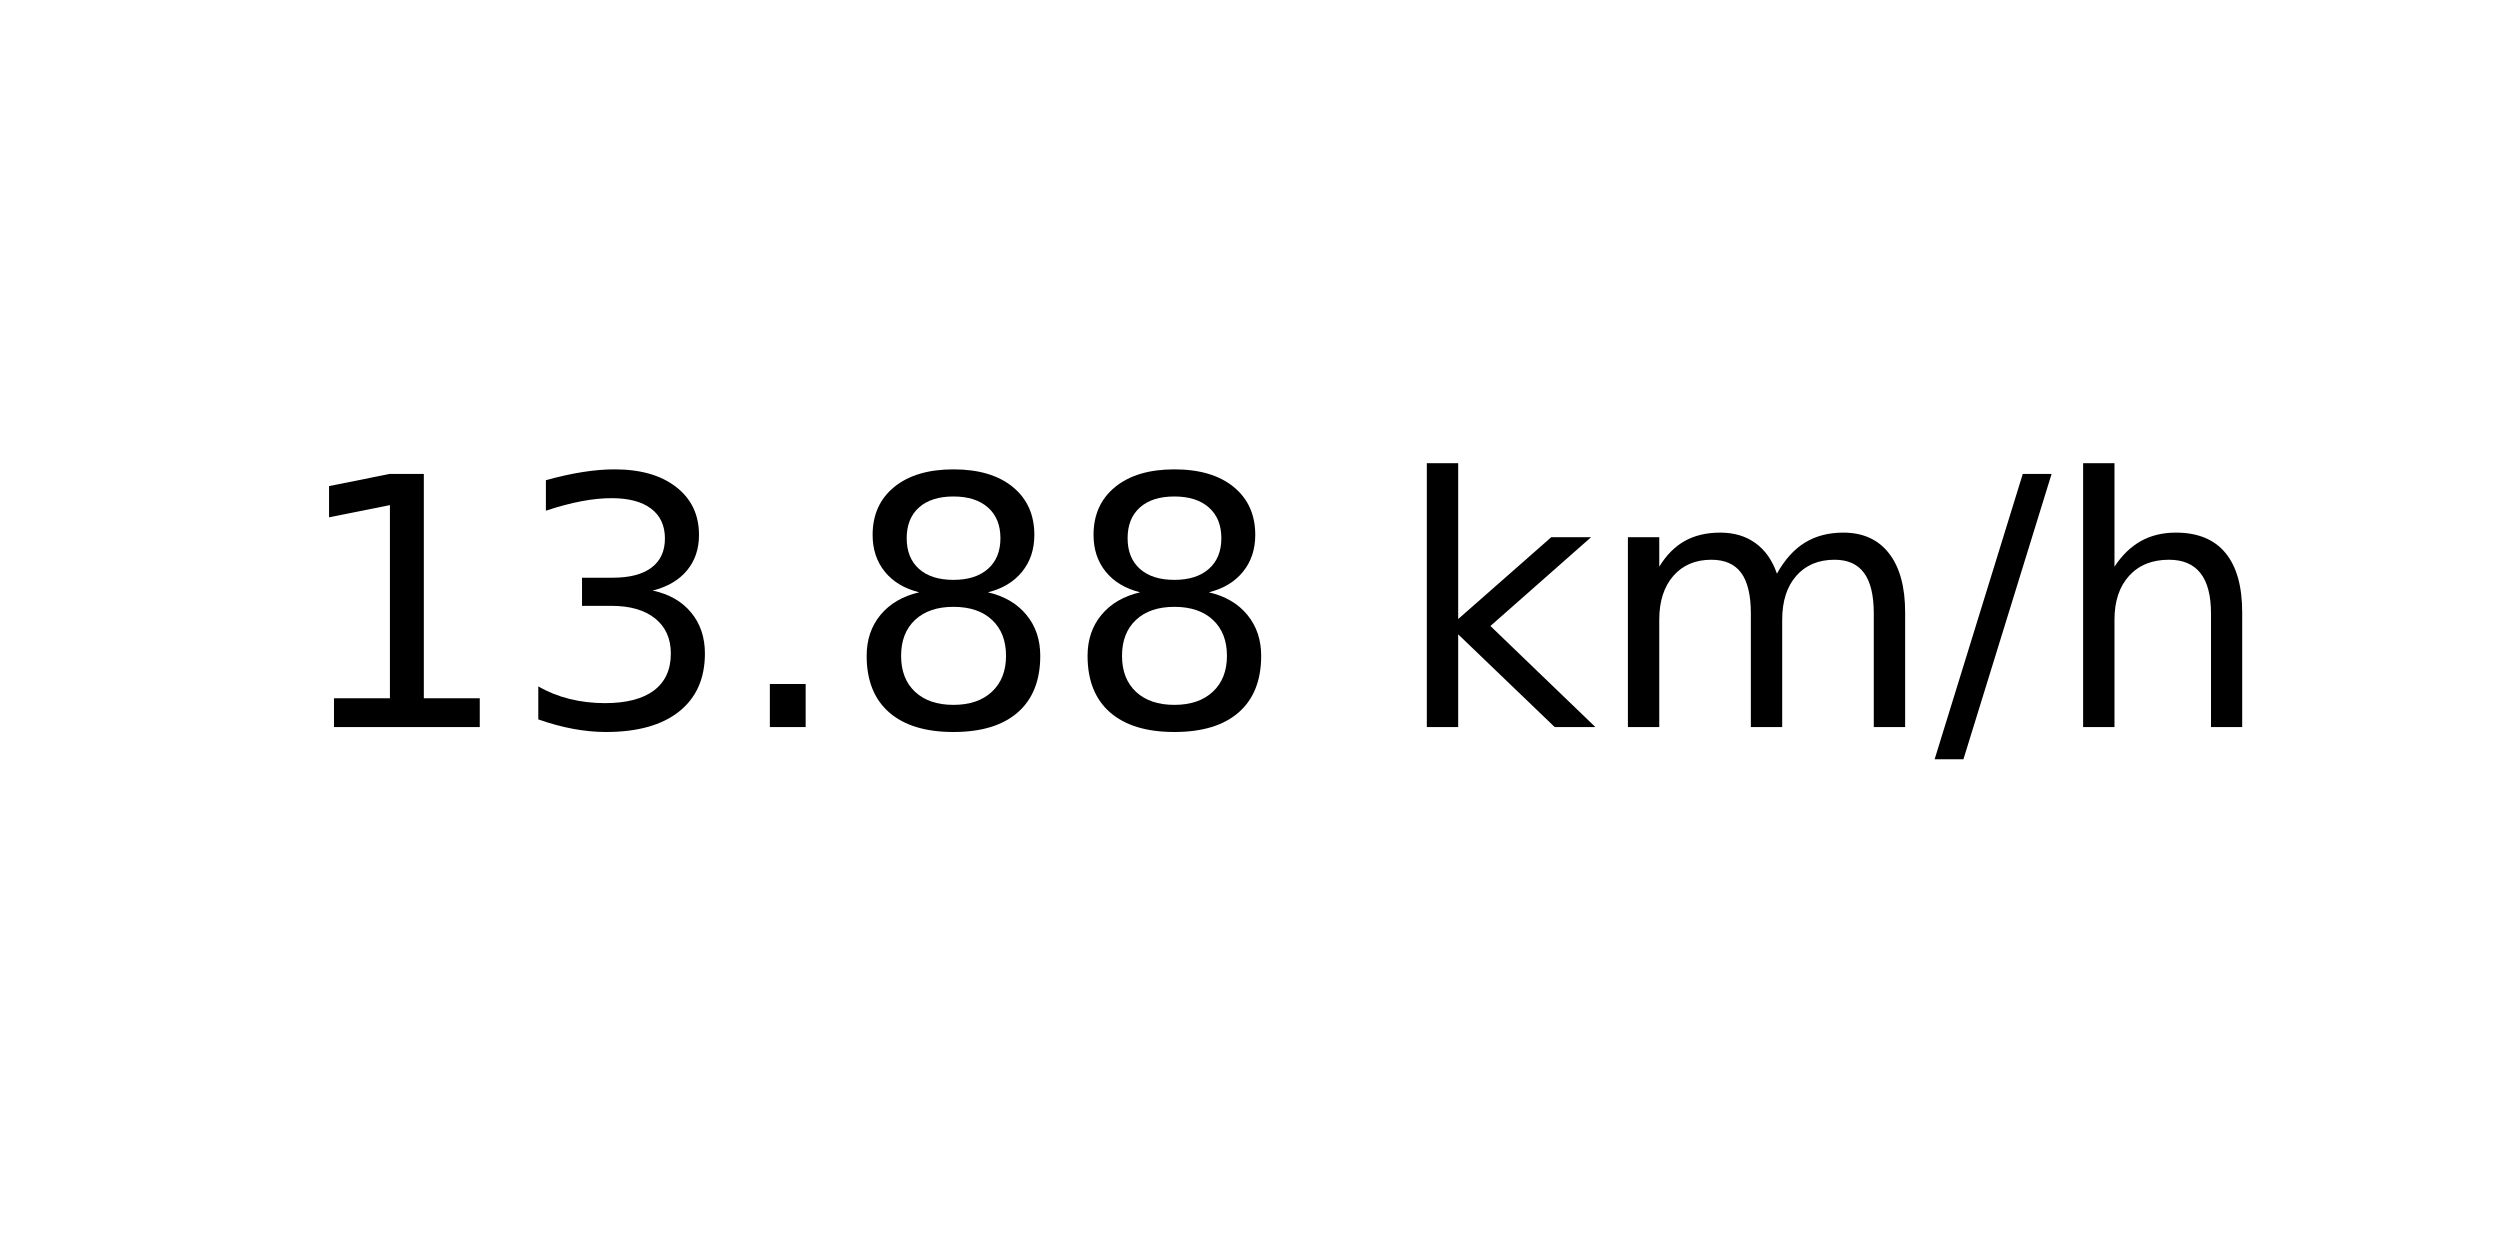
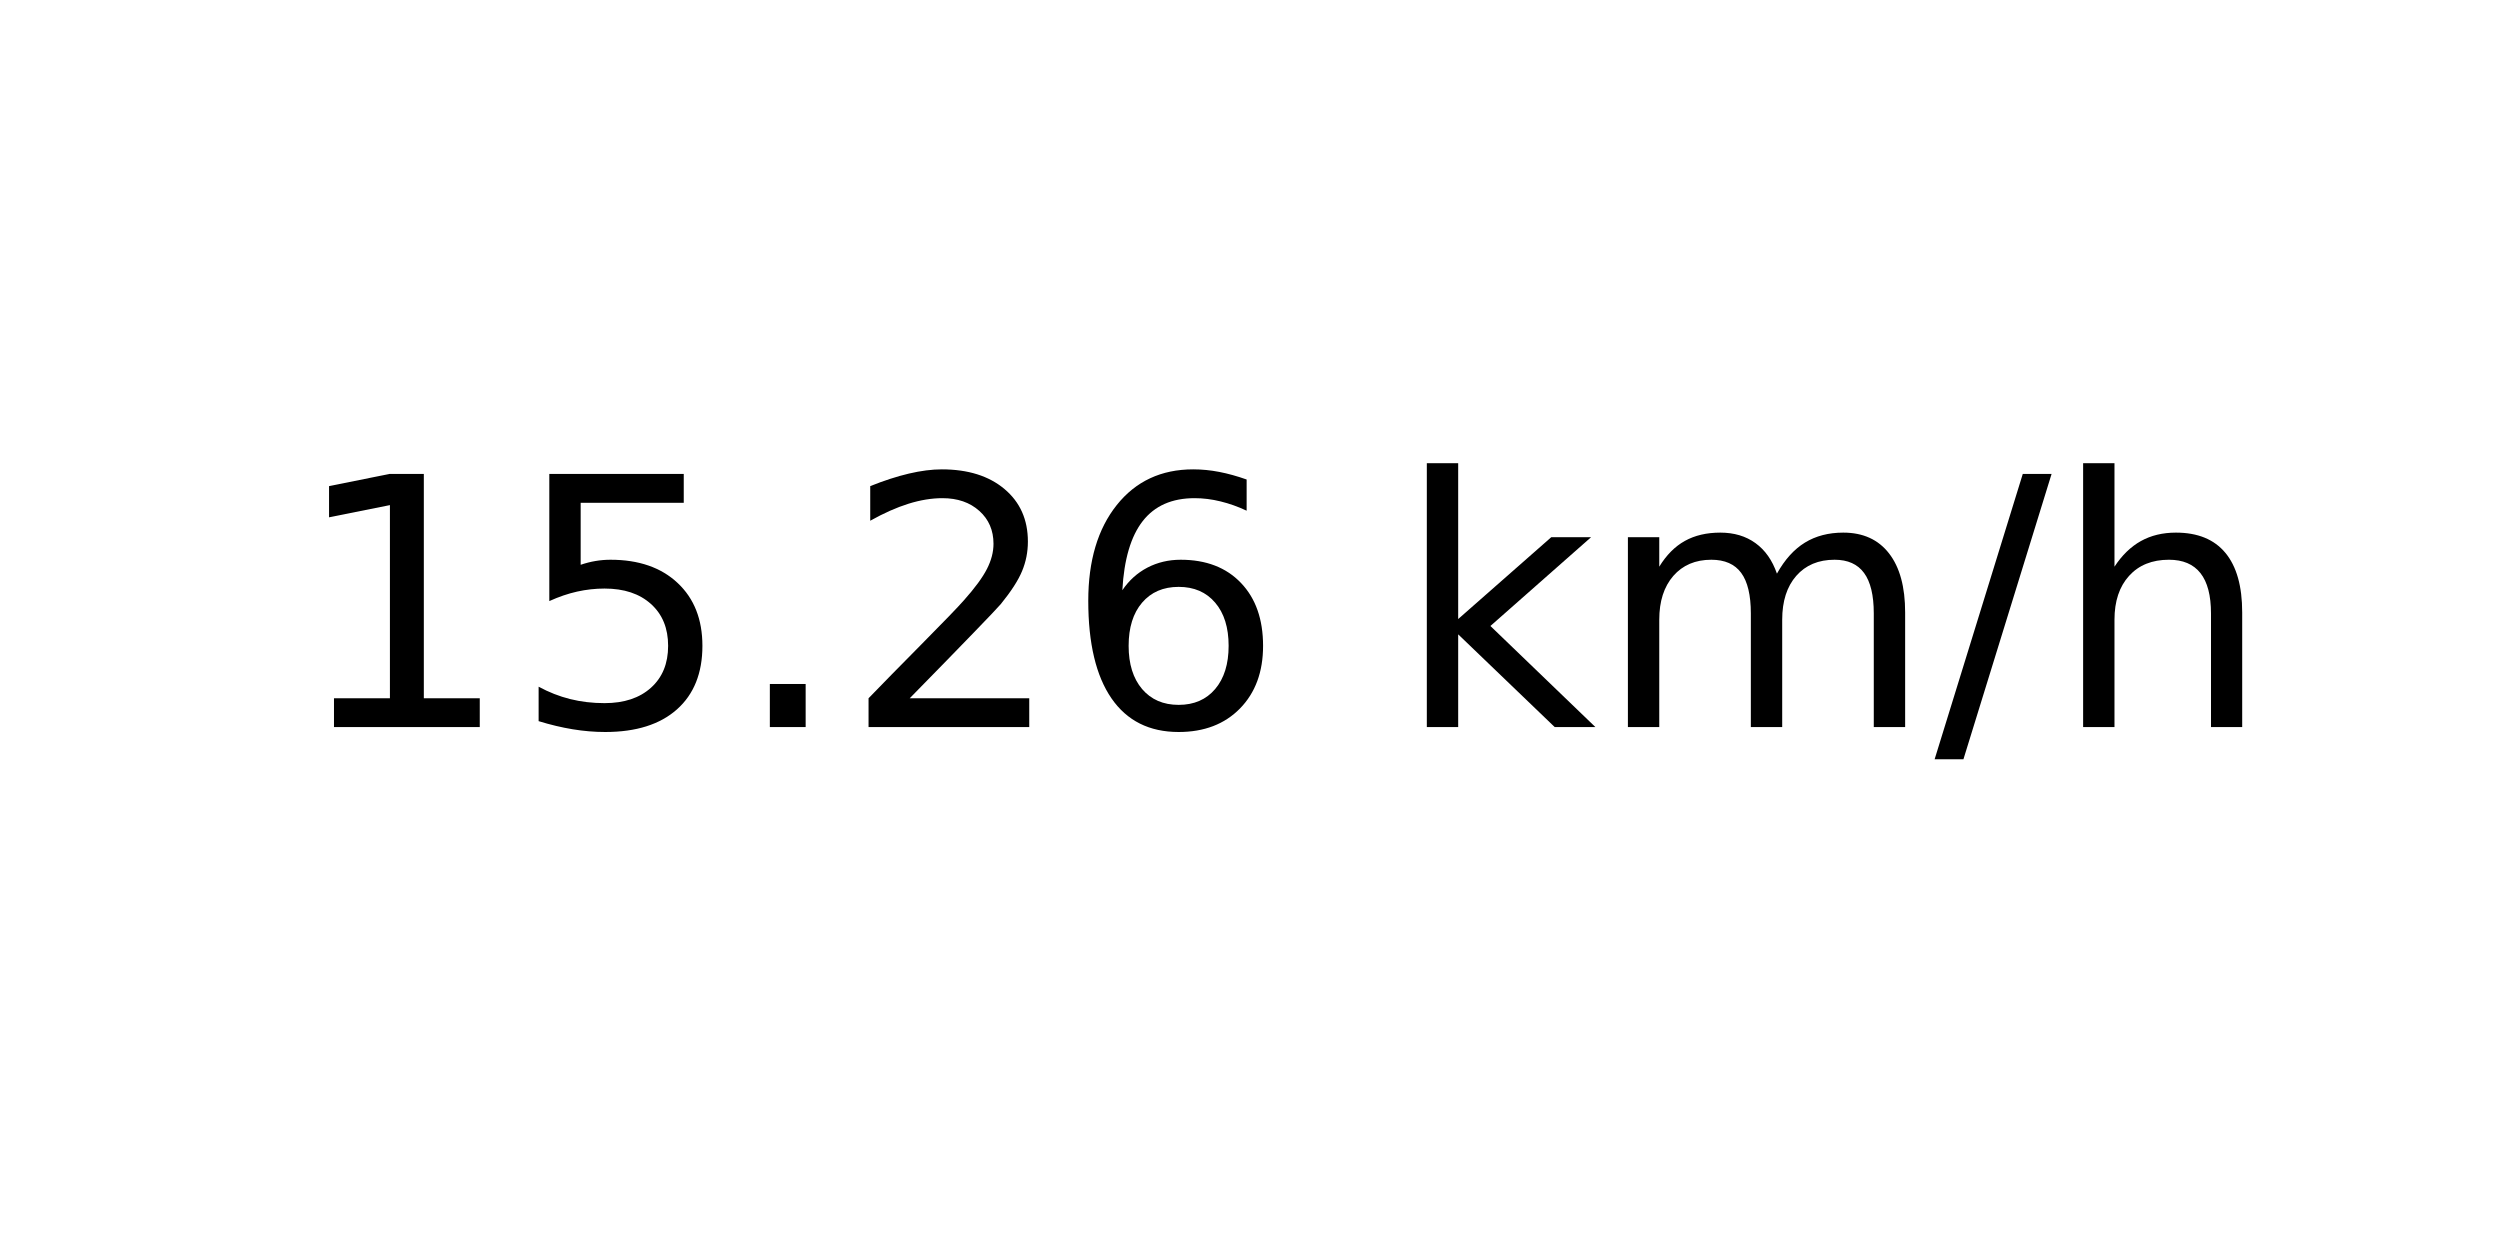
<svg xmlns="http://www.w3.org/2000/svg" xmlns:xlink="http://www.w3.org/1999/xlink" width="72pt" height="36pt" viewBox="0 0 72 36" version="1.1">
  <defs>
    <style type="text/css">*{stroke-linejoin: round; stroke-linecap: butt}</style>
  </defs>
  <g id="figure_1">
    <g id="axes_1">
      <g id="text_1">
        <g transform="translate(8.378125 20.93937) scale(0.1 -0.1)">
          <defs>
            <path id="DejaVuSans-31" d="M 794 531  L 1825 531  L 1825 4091  L 703 3866  L 703 4441  L 1819 4666  L 2450 4666  L 2450 531  L 3481 531  L 3481 0  L 794 0  L 794 531  z " transform="scale(0.015625)" />
-             <path id="DejaVuSans-33" d="M 2597 2516  Q 3050 2419 3304 2112  Q 3559 1806 3559 1356  Q 3559 666 3084 287  Q 2609 -91 1734 -91  Q 1441 -91 1130 -33  Q 819 25 488 141  L 488 750  Q 750 597 1062 519  Q 1375 441 1716 441  Q 2309 441 2620 675  Q 2931 909 2931 1356  Q 2931 1769 2642 2001  Q 2353 2234 1838 2234  L 1294 2234  L 1294 2753  L 1863 2753  Q 2328 2753 2575 2939  Q 2822 3125 2822 3475  Q 2822 3834 2567 4026  Q 2313 4219 1838 4219  Q 1578 4219 1281 4162  Q 984 4106 628 3988  L 628 4550  Q 988 4650 1302 4700  Q 1616 4750 1894 4750  Q 2613 4750 3031 4423  Q 3450 4097 3450 3541  Q 3450 3153 3228 2886  Q 3006 2619 2597 2516  z " transform="scale(0.015625)" />
+             <path id="DejaVuSans-35" d="M 691 4666  L 3169 4666  L 3169 4134  L 1269 4134  L 1269 2991  Q 1406 3038 1543 3061  Q 1681 3084 1819 3084  Q 2600 3084 3056 2656  Q 3513 2228 3513 1497  Q 3513 744 3044 326  Q 2575 -91 1722 -91  Q 1428 -91 1123 -41  Q 819 9 494 109  L 494 744  Q 775 591 1075 516  Q 1375 441 1709 441  Q 2250 441 2565 725  Q 2881 1009 2881 1497  Q 2881 1984 2565 2268  Q 2250 2553 1709 2553  Q 1456 2553 1204 2497  Q 953 2441 691 2322  L 691 4666  z " transform="scale(0.015625)" />
            <path id="DejaVuSans-2e" d="M 684 794  L 1344 794  L 1344 0  L 684 0  L 684 794  z " transform="scale(0.015625)" />
-             <path id="DejaVuSans-38" d="M 2034 2216  Q 1584 2216 1326 1975  Q 1069 1734 1069 1313  Q 1069 891 1326 650  Q 1584 409 2034 409  Q 2484 409 2743 651  Q 3003 894 3003 1313  Q 3003 1734 2745 1975  Q 2488 2216 2034 2216  z M 1403 2484  Q 997 2584 770 2862  Q 544 3141 544 3541  Q 544 4100 942 4425  Q 1341 4750 2034 4750  Q 2731 4750 3128 4425  Q 3525 4100 3525 3541  Q 3525 3141 3298 2862  Q 3072 2584 2669 2484  Q 3125 2378 3379 2068  Q 3634 1759 3634 1313  Q 3634 634 3220 271  Q 2806 -91 2034 -91  Q 1263 -91 848 271  Q 434 634 434 1313  Q 434 1759 690 2068  Q 947 2378 1403 2484  z M 1172 3481  Q 1172 3119 1398 2916  Q 1625 2713 2034 2713  Q 2441 2713 2670 2916  Q 2900 3119 2900 3481  Q 2900 3844 2670 4047  Q 2441 4250 2034 4250  Q 1625 4250 1398 4047  Q 1172 3844 1172 3481  z " transform="scale(0.015625)" />
+             <path id="DejaVuSans-32" d="M 1228 531  L 3431 531  L 3431 0  L 469 0  L 469 531  Q 828 903 1448 1529  Q 2069 2156 2228 2338  Q 2531 2678 2651 2914  Q 2772 3150 2772 3378  Q 2772 3750 2511 3984  Q 2250 4219 1831 4219  Q 1534 4219 1204 4116  Q 875 4013 500 3803  L 500 4441  Q 881 4594 1212 4672  Q 1544 4750 1819 4750  Q 2544 4750 2975 4387  Q 3406 4025 3406 3419  Q 3406 3131 3298 2873  Q 3191 2616 2906 2266  Q 2828 2175 2409 1742  Q 1991 1309 1228 531  z " transform="scale(0.015625)" />
+             <path id="DejaVuSans-36" d="M 2113 2584  Q 1688 2584 1439 2293  Q 1191 2003 1191 1497  Q 1191 994 1439 701  Q 1688 409 2113 409  Q 2538 409 2786 701  Q 3034 994 3034 1497  Q 3034 2003 2786 2293  Q 2538 2584 2113 2584  z M 3366 4563  L 3366 3988  Q 3128 4100 2886 4159  Q 2644 4219 2406 4219  Q 1781 4219 1451 3797  Q 1122 3375 1075 2522  Q 1259 2794 1537 2939  Q 1816 3084 2150 3084  Q 2853 3084 3261 2657  Q 3669 2231 3669 1497  Q 3669 778 3244 343  Q 2819 -91 2113 -91  Q 1303 -91 875 529  Q 447 1150 447 2328  Q 447 3434 972 4092  Q 1497 4750 2381 4750  Q 2619 4750 2861 4703  Q 3103 4656 3366 4563  z " transform="scale(0.015625)" />
            <path id="DejaVuSans-20" transform="scale(0.015625)" />
            <path id="DejaVuSans-6b" d="M 581 4863  L 1159 4863  L 1159 1991  L 2875 3500  L 3609 3500  L 1753 1863  L 3688 0  L 2938 0  L 1159 1709  L 1159 0  L 581 0  L 581 4863  z " transform="scale(0.015625)" />
            <path id="DejaVuSans-6d" d="M 3328 2828  Q 3544 3216 3844 3400  Q 4144 3584 4550 3584  Q 5097 3584 5394 3201  Q 5691 2819 5691 2113  L 5691 0  L 5113 0  L 5113 2094  Q 5113 2597 4934 2840  Q 4756 3084 4391 3084  Q 3944 3084 3684 2787  Q 3425 2491 3425 1978  L 3425 0  L 2847 0  L 2847 2094  Q 2847 2600 2669 2842  Q 2491 3084 2119 3084  Q 1678 3084 1418 2786  Q 1159 2488 1159 1978  L 1159 0  L 581 0  L 581 3500  L 1159 3500  L 1159 2956  Q 1356 3278 1631 3431  Q 1906 3584 2284 3584  Q 2666 3584 2933 3390  Q 3200 3197 3328 2828  z " transform="scale(0.015625)" />
            <path id="DejaVuSans-2f" d="M 1625 4666  L 2156 4666  L 531 -594  L 0 -594  L 1625 4666  z " transform="scale(0.015625)" />
            <path id="DejaVuSans-68" d="M 3513 2113  L 3513 0  L 2938 0  L 2938 2094  Q 2938 2591 2744 2837  Q 2550 3084 2163 3084  Q 1697 3084 1428 2787  Q 1159 2491 1159 1978  L 1159 0  L 581 0  L 581 4863  L 1159 4863  L 1159 2956  Q 1366 3272 1645 3428  Q 1925 3584 2291 3584  Q 2894 3584 3203 3211  Q 3513 2838 3513 2113  z " transform="scale(0.015625)" />
          </defs>
          <use xlink:href="#DejaVuSans-31" />
-           <use xlink:href="#DejaVuSans-33" x="63.623" />
+           <use xlink:href="#DejaVuSans-35" x="63.623" />
          <use xlink:href="#DejaVuSans-2e" x="127.246" />
-           <use xlink:href="#DejaVuSans-38" x="159.033" />
-           <use xlink:href="#DejaVuSans-38" x="222.656" />
+           <use xlink:href="#DejaVuSans-32" x="159.033" />
+           <use xlink:href="#DejaVuSans-36" x="222.656" />
          <use xlink:href="#DejaVuSans-20" x="286.279" />
          <use xlink:href="#DejaVuSans-6b" x="318.066" />
          <use xlink:href="#DejaVuSans-6d" x="375.977" />
          <use xlink:href="#DejaVuSans-2f" x="473.389" />
          <use xlink:href="#DejaVuSans-68" x="507.08" />
        </g>
      </g>
    </g>
  </g>
</svg>
